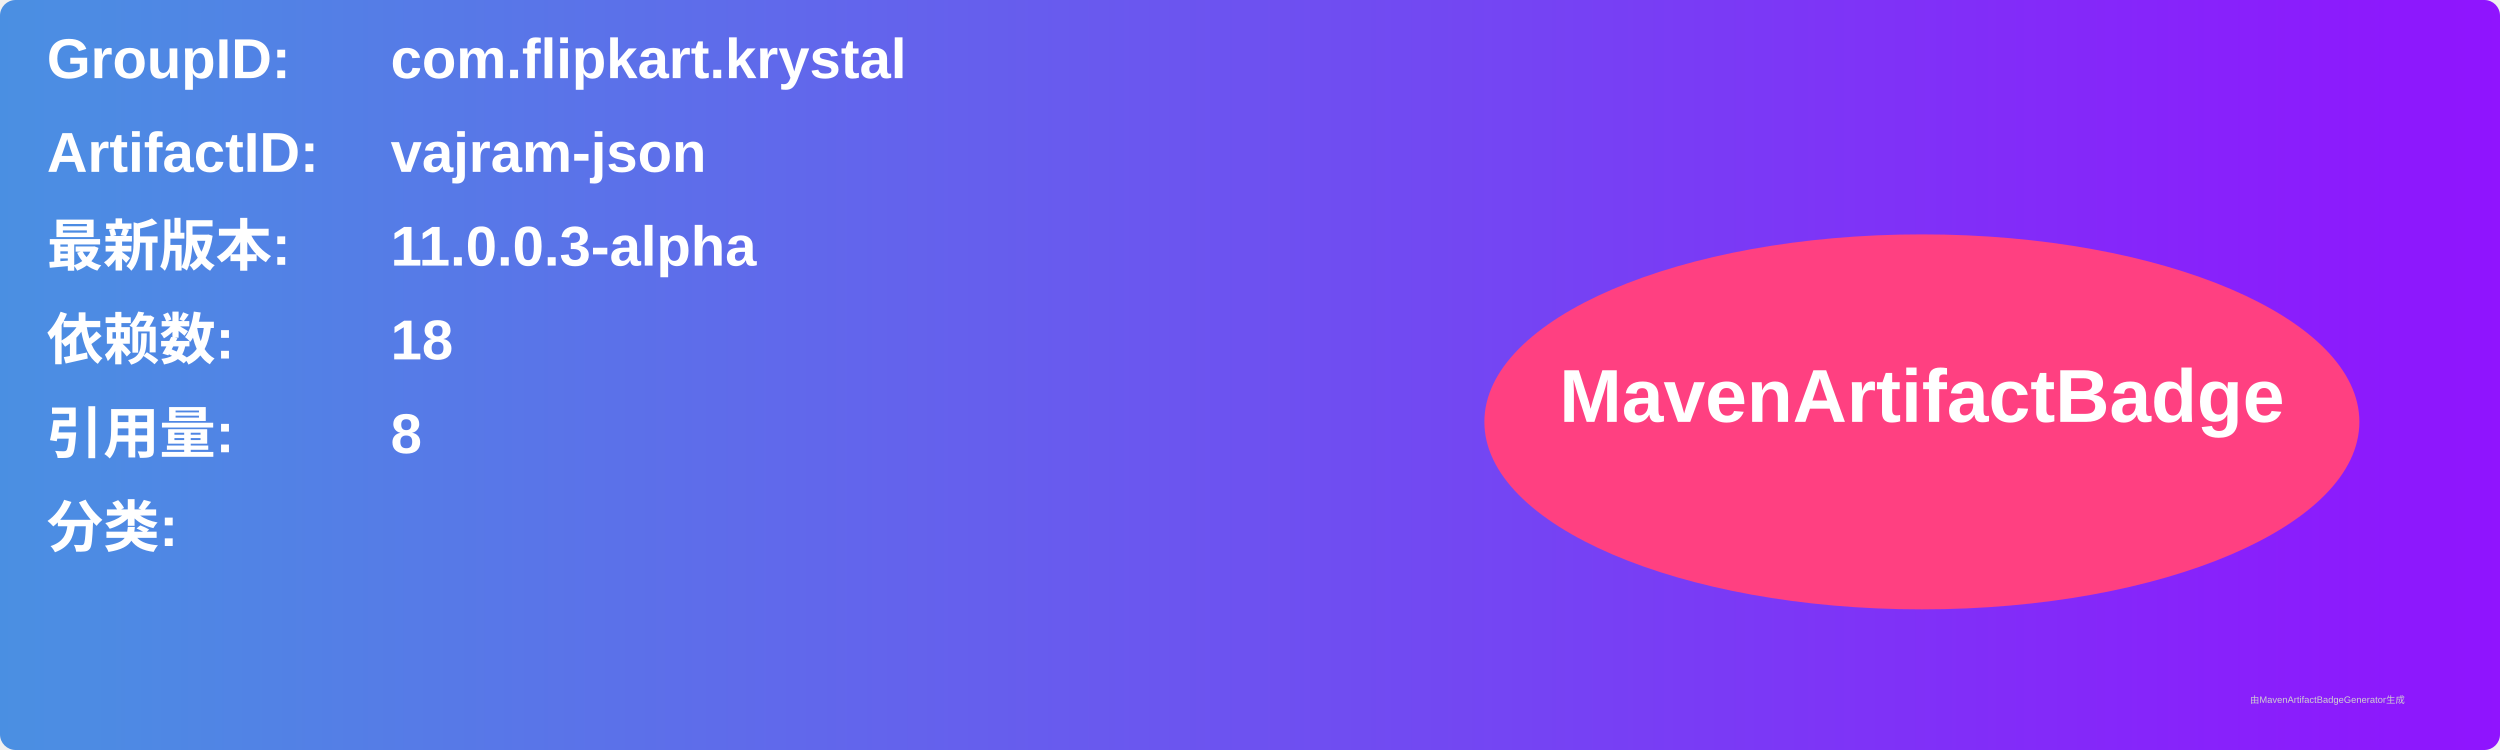
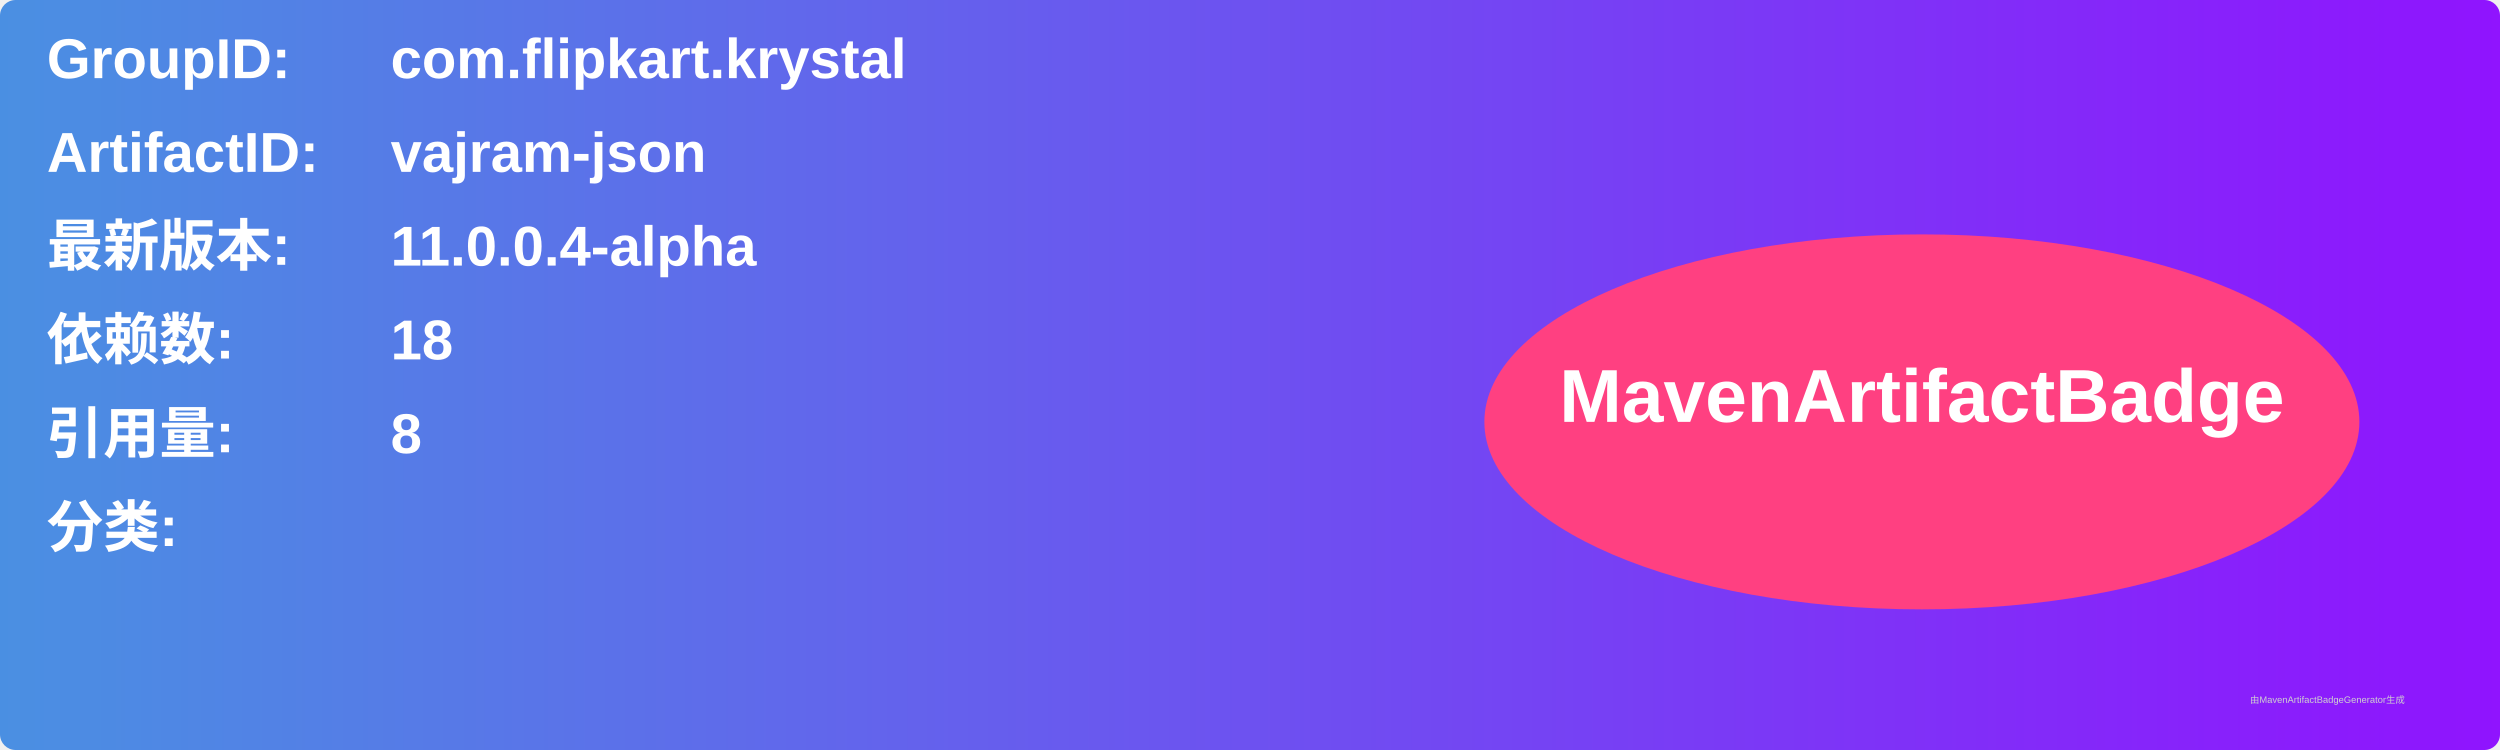
<svg xmlns="http://www.w3.org/2000/svg" width="800" height="240" viewBox="0 0 800 240">
  <linearGradient id="grad" x1="0%" y1="0%" x2="100%" y2="0%">
    <stop offset="0%" stop-color="#4a90e2" />
    <stop offset="100%" stop-color="#9013fe" />
  </linearGradient>
  <rect width="100%" height="100%" rx="5" ry="5" fill="url(#grad)" />
  <g transform="translate(15, 15)">
    <text x="0" y="10" font-family="Arial" font-size="18" fill="white" font-weight="bold" width="260">GroupID:</text>
    <text x="110" y="10" font-family="Arial" font-size="18" fill="white" font-weight="bold" width="460">com.flipkart.krystal</text>
    <text x="0" y="40" font-family="Arial" font-size="18" fill="white" font-weight="bold" width="260">ArtifactID:</text>
    <text x="110" y="40" font-family="Arial" font-size="18" fill="white" font-weight="bold" width="460">vajram-json</text>
    <text x="0" y="70" font-family="Arial" font-size="18" fill="white" font-weight="bold">最新版本:</text>
    <text x="110" y="70" font-family="Arial" font-size="18" fill="white" font-weight="bold">
-       <tspan font-weight="bold">11.0.0.3-alpha</tspan>
+       <tspan font-weight="bold">11.0.0.4-alpha</tspan>
    </text>
    <text x="0" y="100" font-family="Arial" font-size="18" fill="white" font-weight="bold">依赖数: </text>
    <text x="110" y="100" font-family="Arial" font-size="18" fill="white">
      <tspan font-weight="bold">18</tspan>
    </text>
    <text x="0" y="130" font-family="Arial" font-size="18" fill="white" font-weight="bold">引用量: </text>
    <text x="110" y="130" font-family="Arial" font-size="18" fill="white">
      <tspan font-weight="bold">8</tspan>
    </text>
    <text x="0" y="160" font-family="Arial" font-size="18" fill="white" font-weight="bold">分类:</text>
    <text x="10" y="190" font-family="Arial" font-size="10" fill="white">
      <tspan font-weight="bold" />
    </text>
    <ellipse cx="600" cy="120" rx="140" ry="60" fill="#ff4081" />
    <text x="600" y="120" text-anchor="middle" font-family="Arial" font-size="24" fill="white" font-weight="bold">MavenArtifactBadge</text>
  </g>
  <text x="720" y="225" font-family="Arial" font-size="3" fill="#d0d0d0">由MavenArtifactBadgeGenerator生成</text>
</svg>
